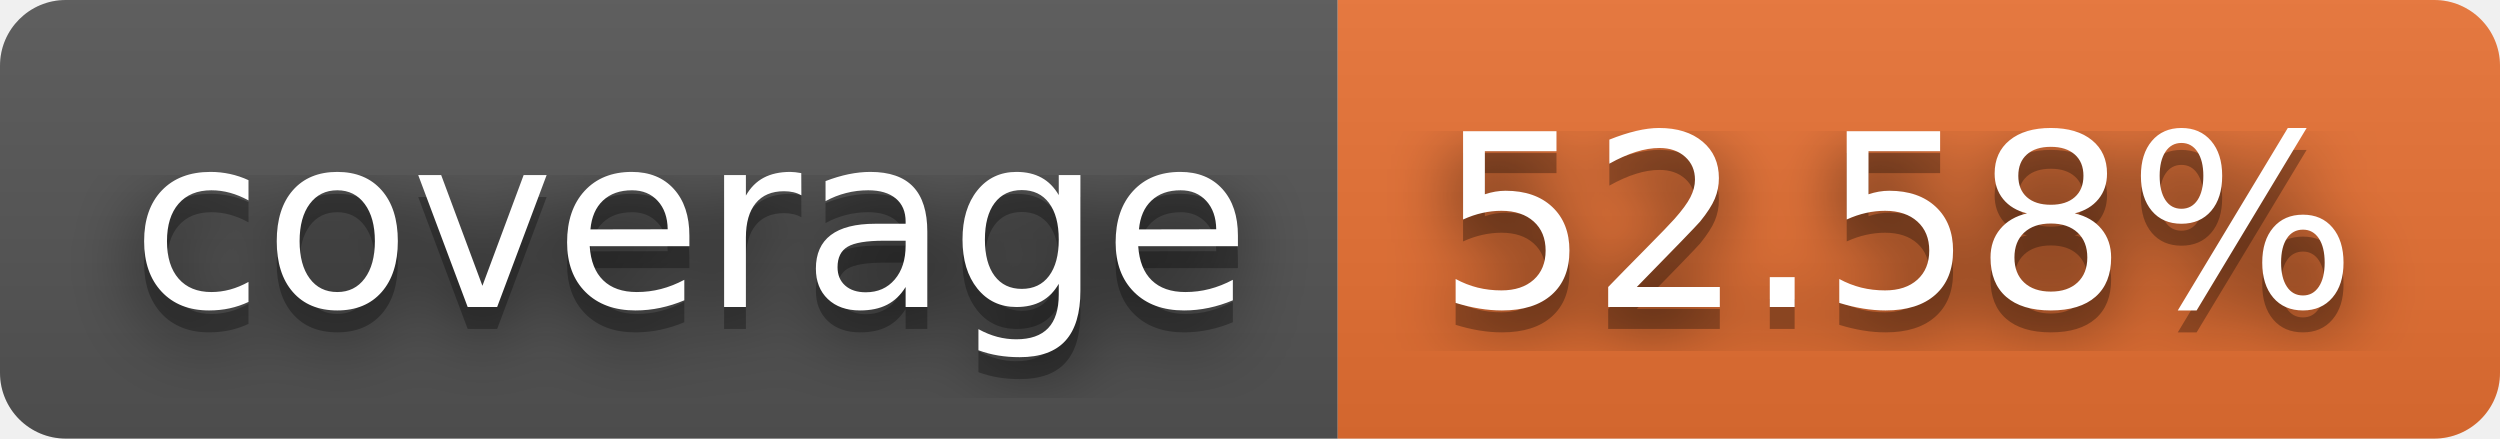
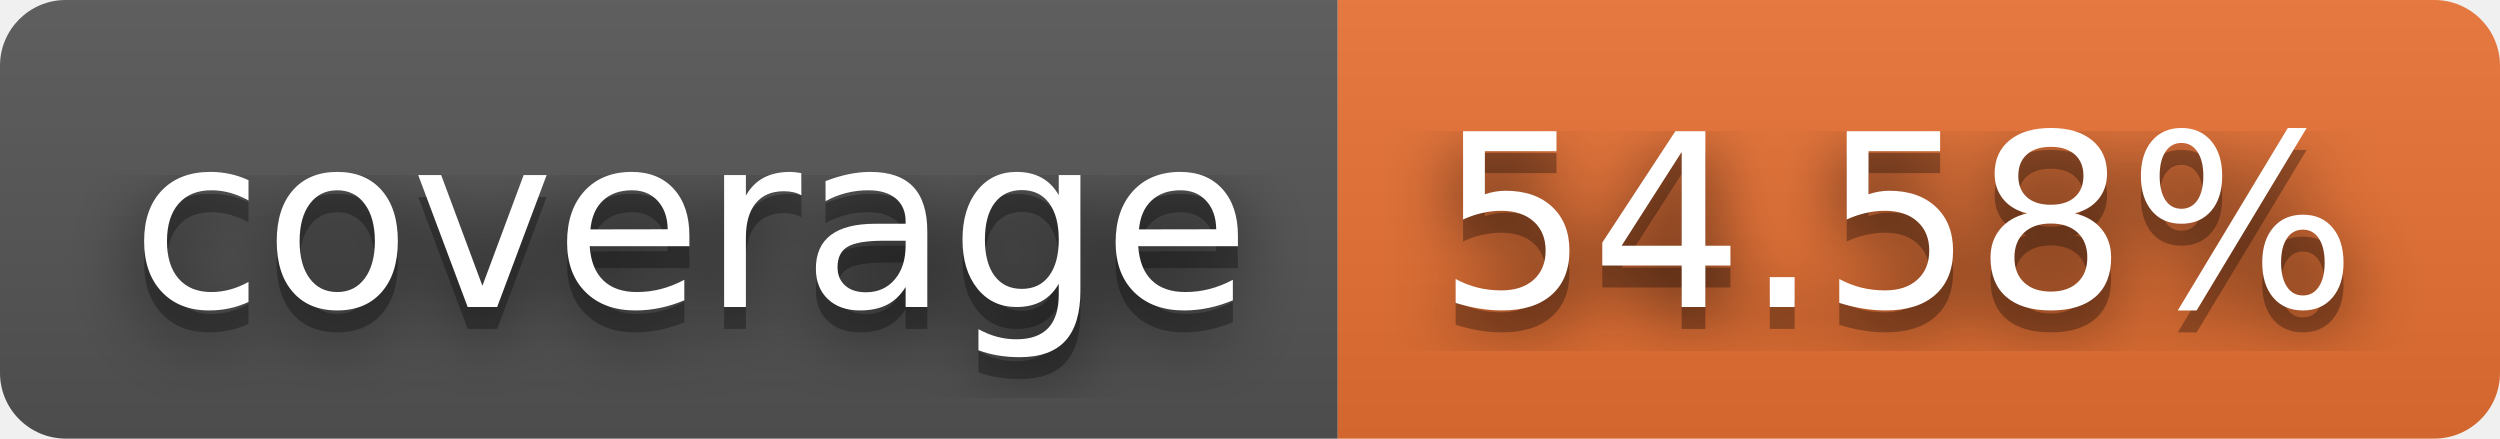
- <svg xmlns="http://www.w3.org/2000/svg" width="114" height="20" role="img" aria-label="coverage: 52.58%">
+ <svg xmlns="http://www.w3.org/2000/svg" width="114" height="20" role="img" aria-label="coverage: 54.58%">
  <filter id="blur">
    <feGaussianBlur stdDeviation="16" />
  </filter>
  <linearGradient id="s" x2="0" y2="100%">
    <stop offset="0" stop-color="#bbb" stop-opacity=".1" />
    <stop offset="1" stop-opacity=".1" />
  </linearGradient>
  <clipPath id="r">
    <rect width="114" height="20" rx="3" />
  </clipPath>
  <g clip-path="url(#r)">
    <rect width="61" height="20" fill="#555" />
    <rect x="61" width="53" height="20" fill="#ea7233" />
    <rect width="114" height="20" fill="url(#s)" />
  </g>
  <g fill="#fff" text-anchor="middle" font-family="Verdana,Geneva,DejaVu Sans,sans-serif" text-rendering="geometricPrecision" font-size="110">
    <g transform="scale(.1)">
      <g aria-hidden="true" fill="#010101">
        <text x="315" y="150" fill-opacity=".8" filter="url(#blur)" textLength="510">coverage</text>
        <text x="315" y="150" fill-opacity=".3" textLength="510">coverage</text>
      </g>
      <text x="315" y="140" textLength="510">coverage</text>
    </g>
    <g transform="scale(.1)">
      <g aria-hidden="true" fill="#010101">
-         <text x="865" y="150" fill-opacity=".8" filter="url(#blur)" textLength="430">52.58%</text>
-         <text x="865" y="150" fill-opacity=".3" textLength="430">52.58%</text>
+         <text x="865" y="150" fill-opacity=".8" filter="url(#blur)" textLength="430">54.58%</text>
+         <text x="865" y="150" fill-opacity=".3" textLength="430">54.58%</text>
      </g>
-       <text x="865" y="140" textLength="430">52.58%</text>
+       <text x="865" y="140" textLength="430">54.58%</text>
    </g>
  </g>
</svg>
